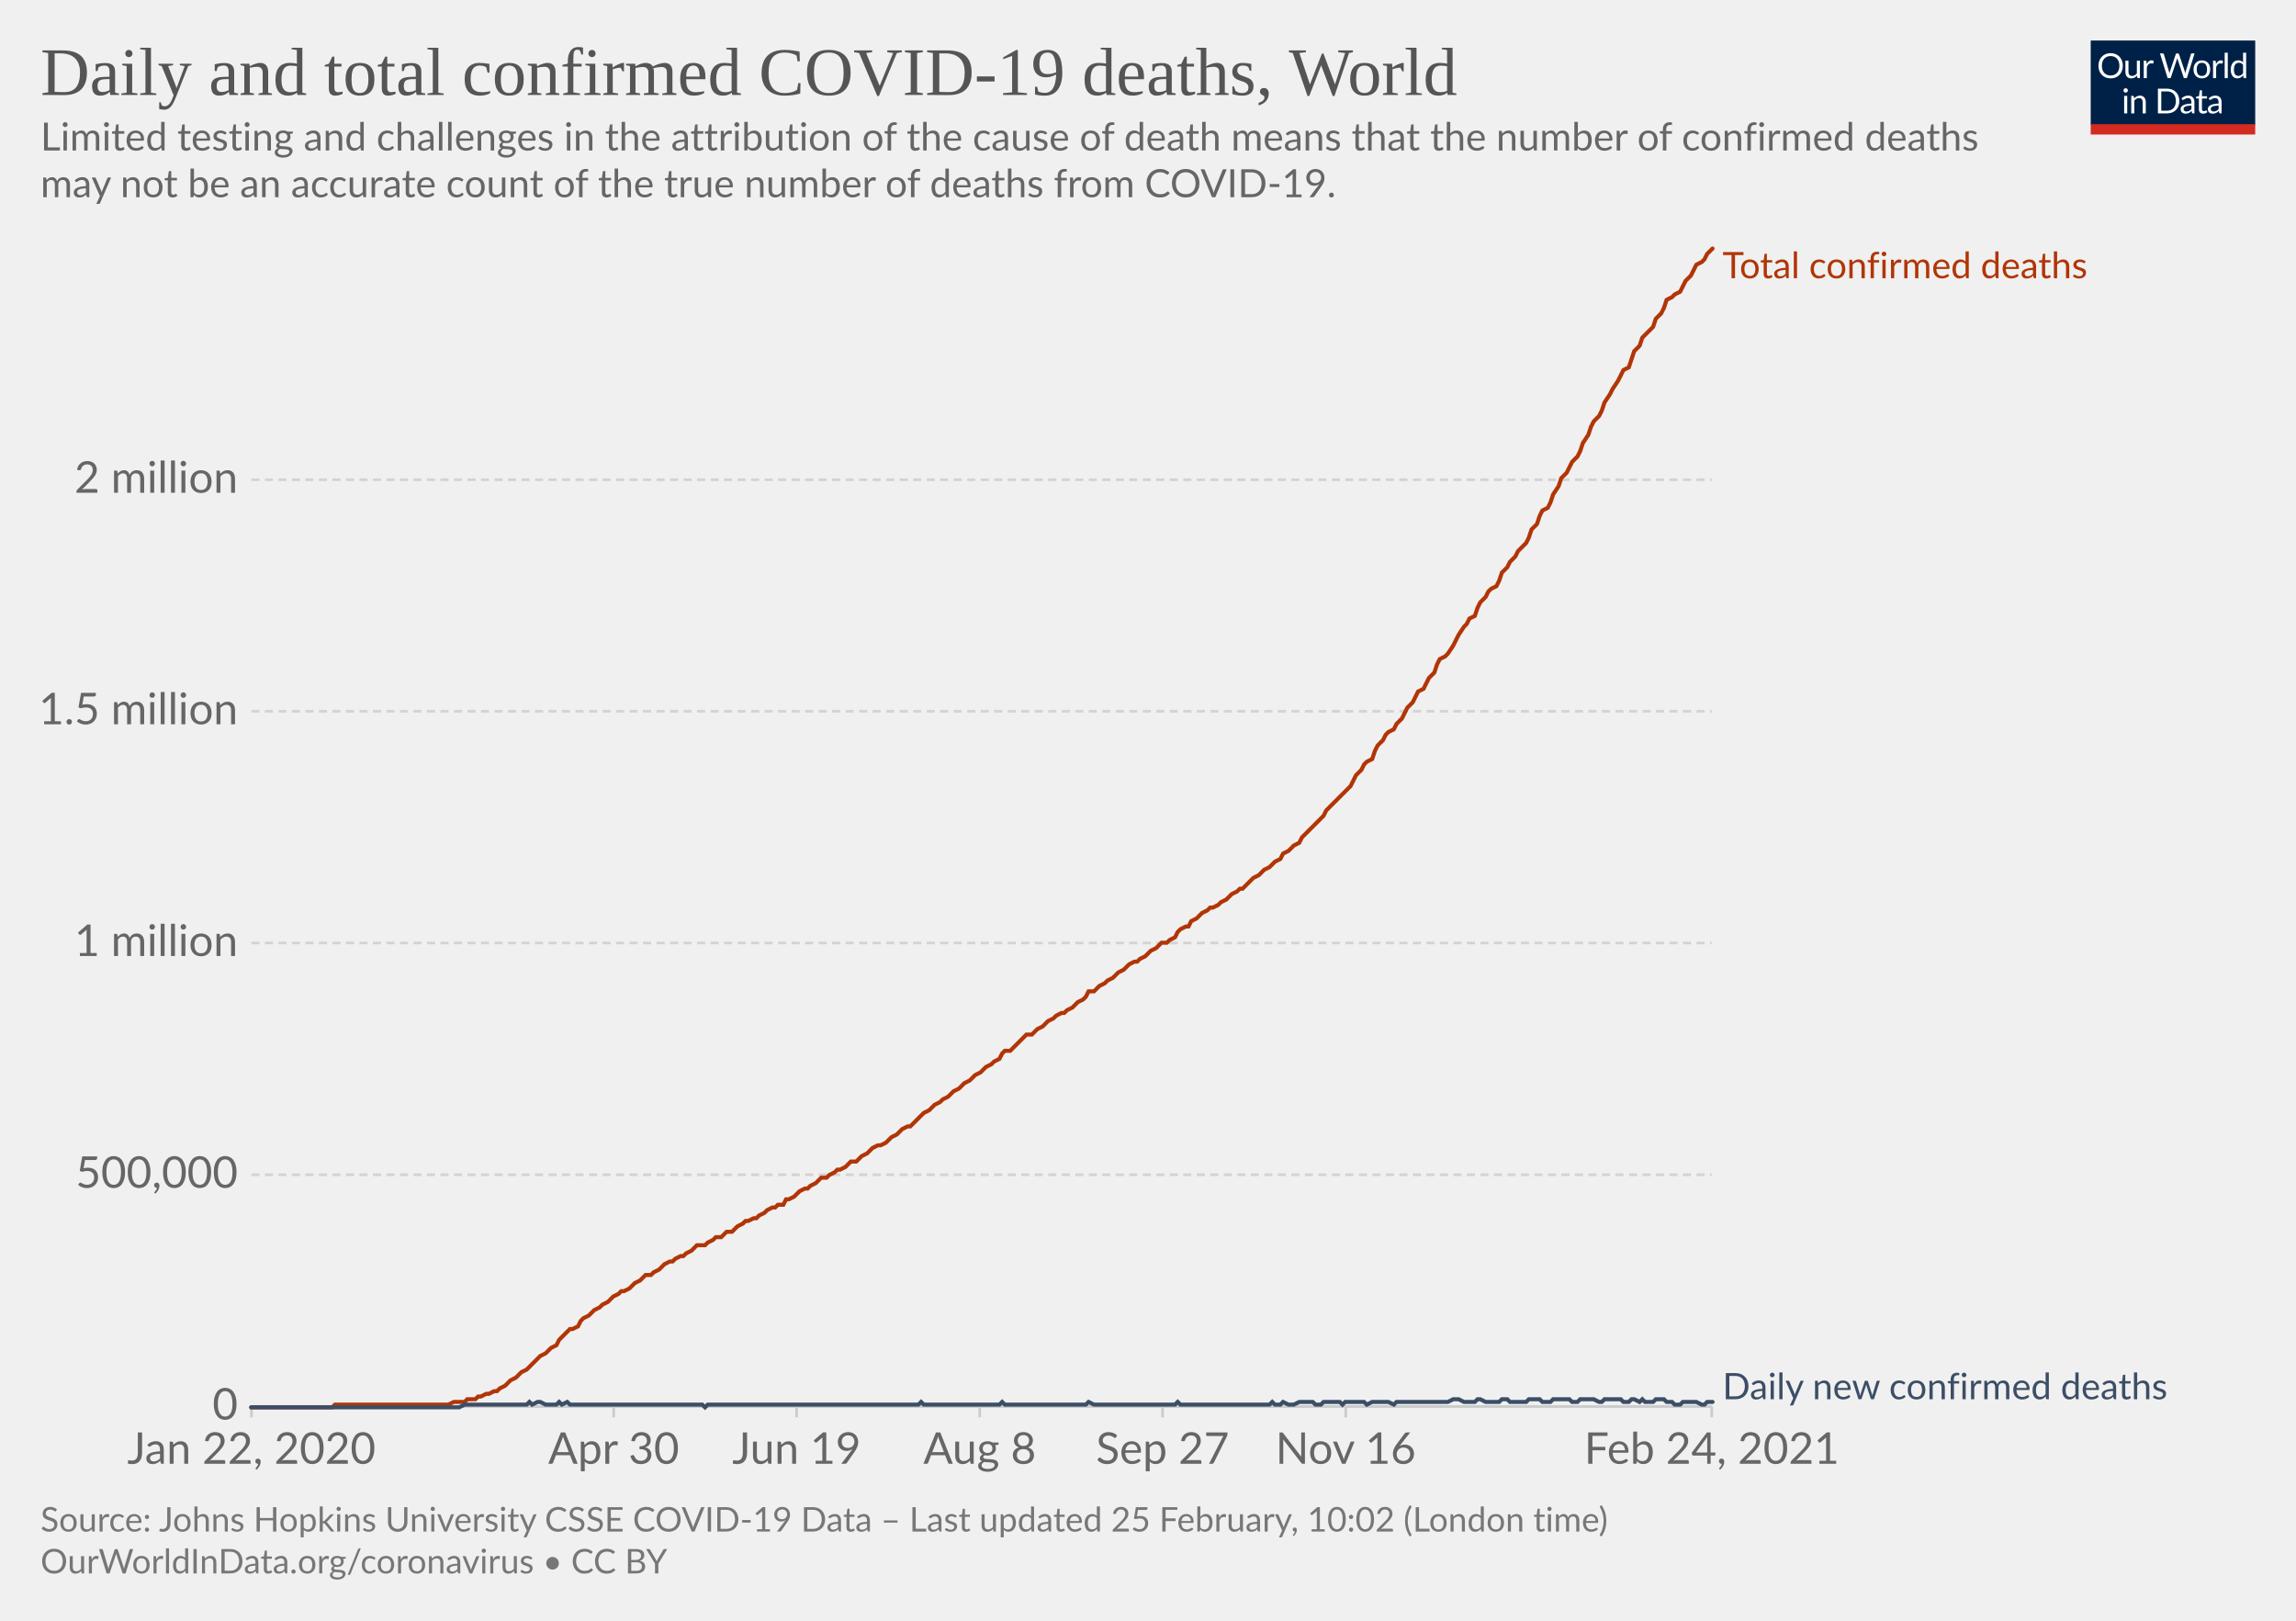
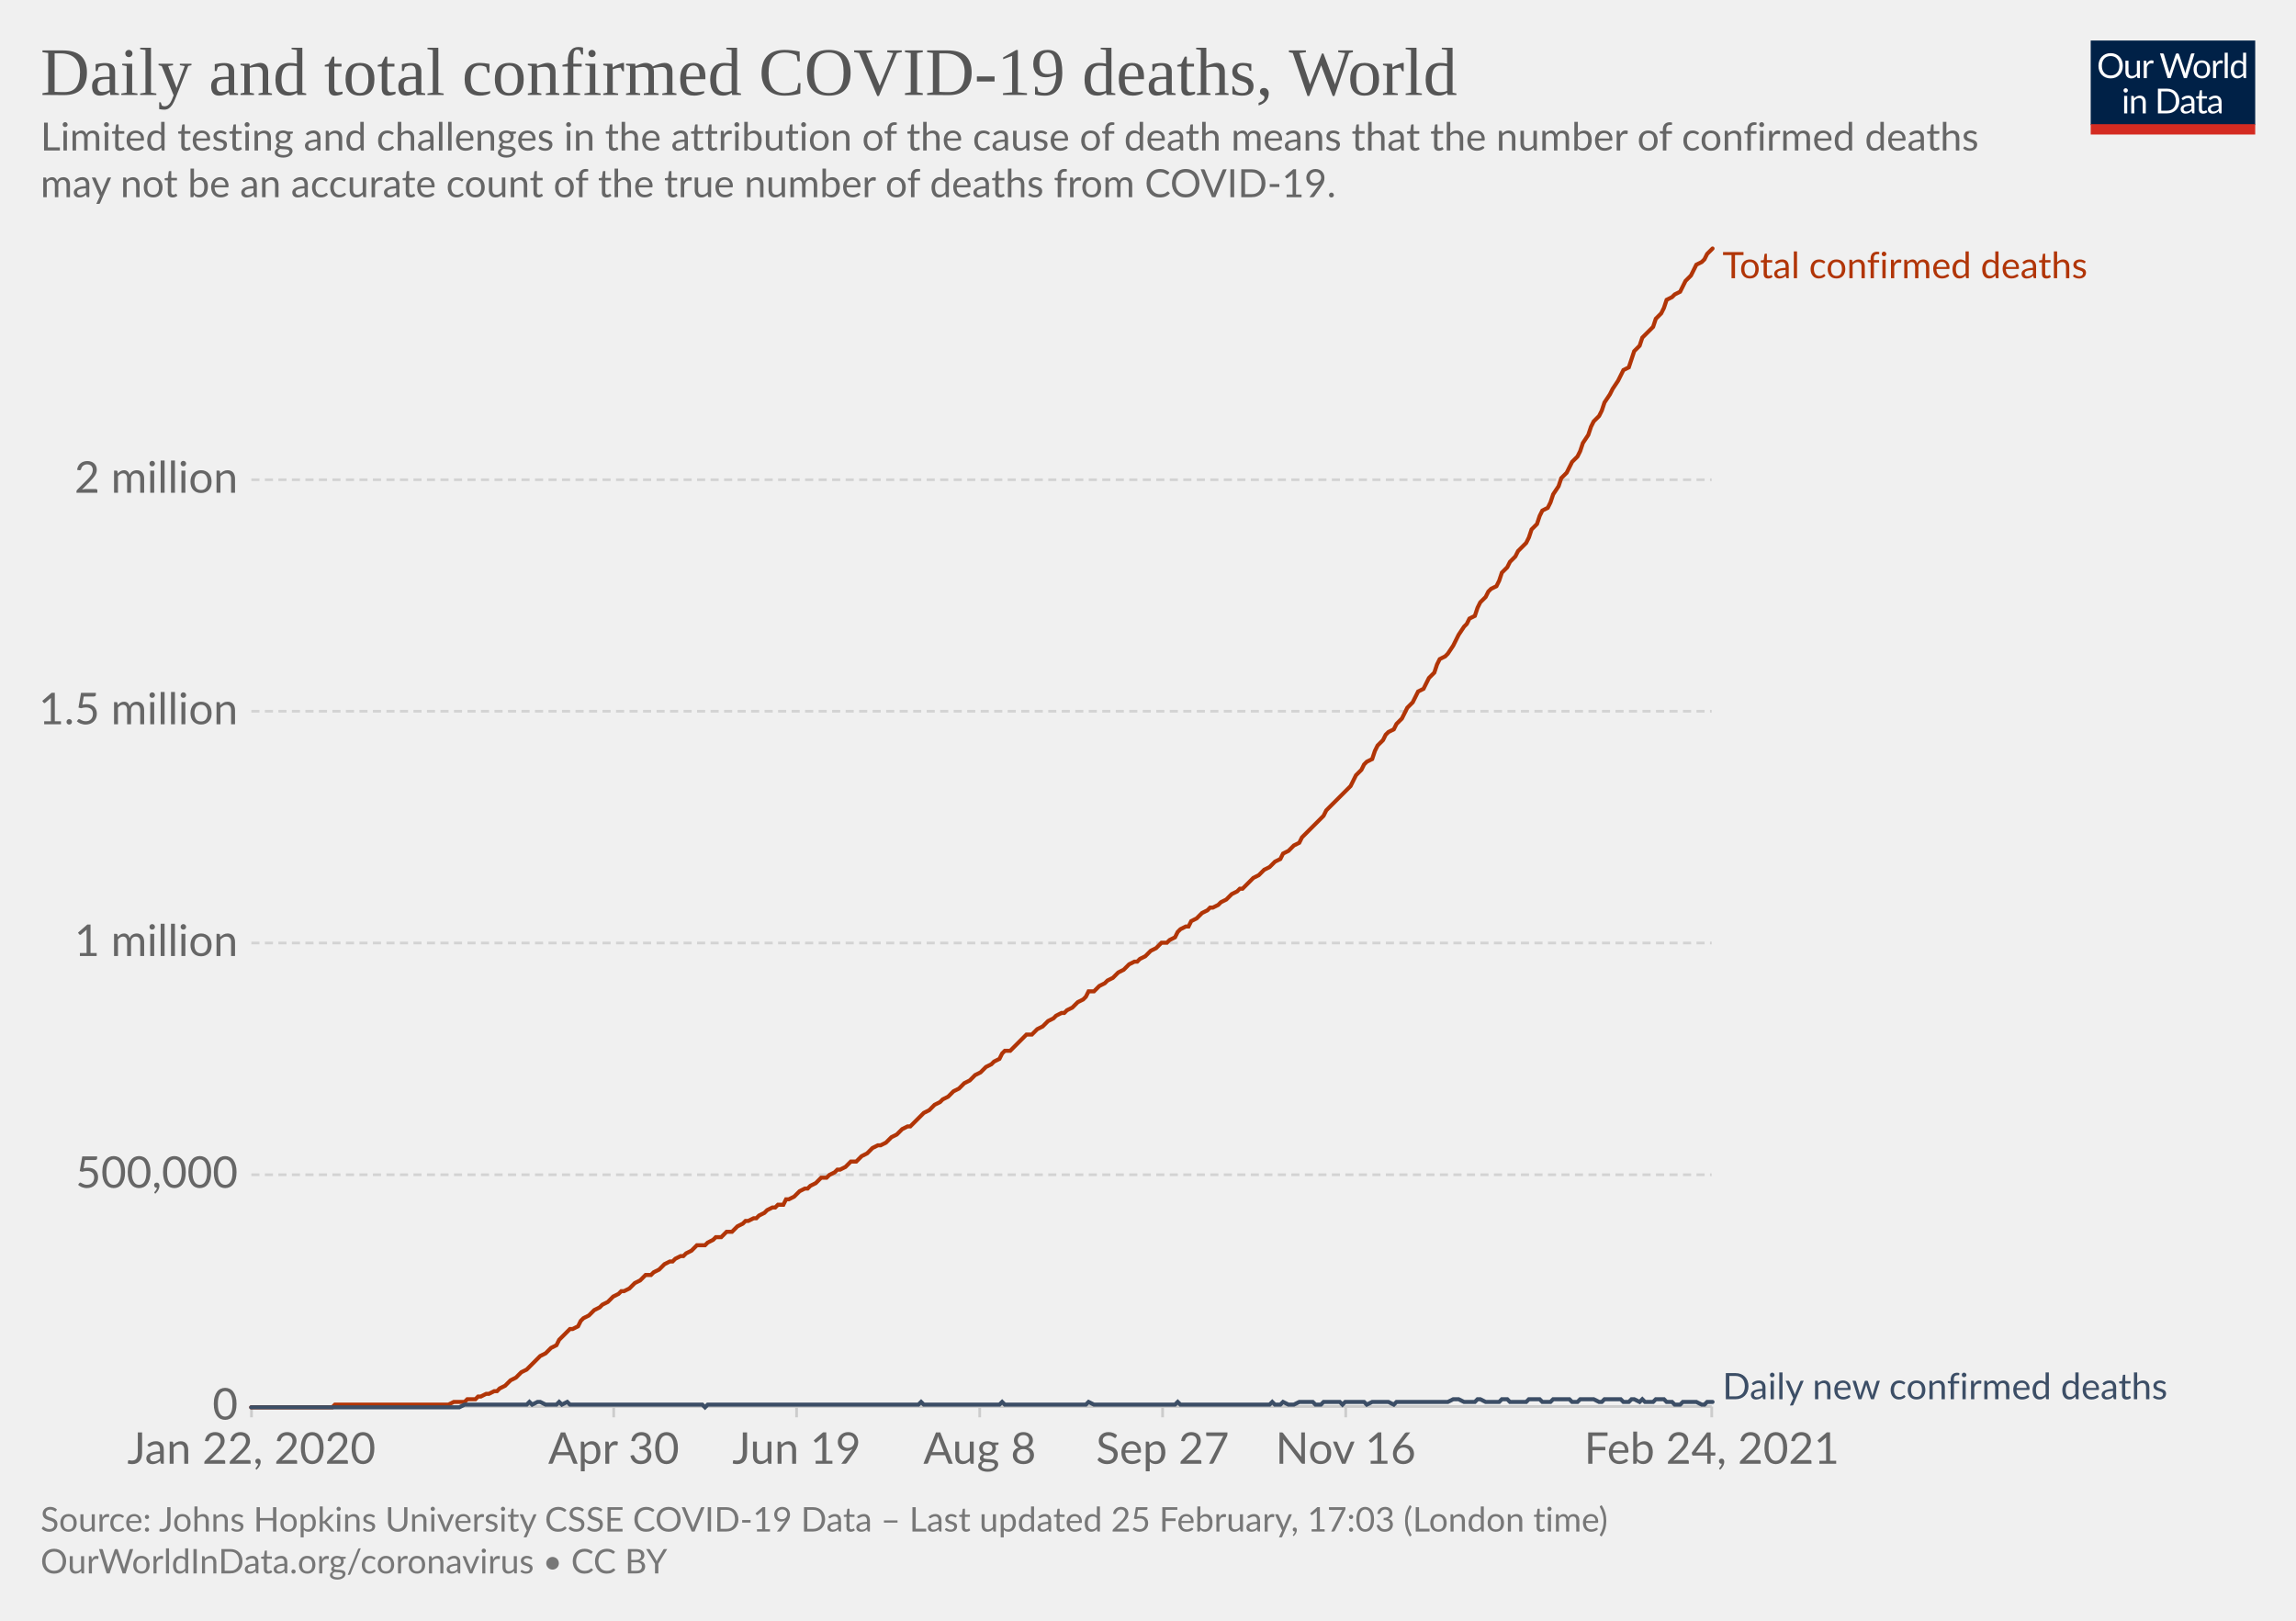
<svg xmlns="http://www.w3.org/2000/svg" version="1.1" style="background-color:#fff;-webkit-font-smoothing:antialiased" width="850" height="600" viewBox="0 0 850 600" font-family="Lato,'Helvetica Neue',Helvetica,Arial,sans-serif" font-size="18" text-rendering="optimizeLegibility">
  <g class="HeaderView">
    <g transform="matrix(.29 0 0 .29 774 15)">
      <svg width="210" height="120" viewBox="0 0 210 120" fill="none">
        <g clip-path="url(#clip0)">
          <path d="M0 0h210v107.89H0V0z" fill="#002147" />
          <path d="M40.98 32.25c0 2.36-.38 4.53-1.12 6.51a14.26 14.26 0 01-8.1 8.4c-1.9.78-4.02 1.17-6.34 1.17a16.6 16.6 0 01-6.33-1.17 14.31 14.31 0 01-8.08-8.4 18.29 18.29 0 01-1.12-6.51c0-2.36.38-4.53 1.12-6.5.75-1.97 1.8-3.67 3.17-5.1a14.32 14.32 0 014.9-3.34c1.92-.8 4.03-1.19 6.34-1.19 2.32 0 4.43.4 6.34 1.19 1.92.8 3.56 1.9 4.93 3.34a14.87 14.87 0 013.17 5.1 18.1 18.1 0 011.12 6.5zm-4.38 0c0-1.94-.26-3.68-.8-5.22a10.91 10.91 0 00-2.24-3.89 9.68 9.68 0 00-3.52-2.46 11.95 11.95 0 00-4.62-.86c-1.68 0-3.21.28-4.6.86a9.88 9.88 0 00-3.54 2.46 10.91 10.91 0 00-2.24 3.9c-.53 1.53-.8 3.27-.8 5.2 0 1.94.27 3.68.8 5.22a11.17 11.17 0 002.24 3.9 10.01 10.01 0 003.55 2.44c1.38.56 2.9.83 4.6.83s3.24-.27 4.61-.83a9.8 9.8 0 003.52-2.44 11.17 11.17 0 002.25-3.9c.53-1.54.8-3.28.8-5.21zm26.22-6.54V48H60.5c-.56 0-.9-.27-1.05-.81l-.31-2.4a12.45 12.45 0 01-3.26 2.6c-1.2.64-2.58.96-4.13.96-1.22 0-2.3-.2-3.24-.6a6.52 6.52 0 01-2.33-1.7 7.37 7.37 0 01-1.43-2.67c-.3-1.04-.46-2.2-.46-3.45V25.7h3.91v14.22c0 1.68.38 2.99 1.15 3.91.77.93 1.96 1.39 3.54 1.39 1.16 0 2.24-.27 3.23-.82a10.42 10.42 0 002.8-2.28V25.7h3.91zm8.61 4.47a9.94 9.94 0 012.6-3.56 5.64 5.64 0 013.76-1.3c.47 0 .92.05 1.34.15.44.1.83.27 1.17.49l-.3 2.92c-.09.37-.3.55-.66.55-.2 0-.5-.04-.9-.13a6.21 6.21 0 00-3.24.18 4.23 4.23 0 00-1.47.92c-.42.4-.81.9-1.17 1.5-.33.58-.64 1.26-.92 2.02V48H67.7V25.71h2.25c.42 0 .72.08.88.25.16.16.27.44.33.83l.26 3.39zm61.16-13.7L122.75 48h-3.82l-7.99-24.05a21.95 21.95 0 01-.42-1.58 38.36 38.36 0 01-.44 1.58L102.05 48h-3.83L88.4 16.47h3.54c.38 0 .7.1.95.29.26.2.43.43.5.73l6.52 21.9.28 1.28.29 1.46.3-1.46.38-1.27 7.41-21.91c.1-.25.26-.48.51-.69.27-.22.58-.33.95-.33h1.23c.38 0 .69.1.92.29a1.77 1.77 0 01.53.73l7.4 21.9a28.4 28.4 0 01.68 2.62 29.52 29.52 0 01.52-2.61l6.54-21.91a1.31 1.31 0 01.48-.7c.27-.21.58-.32.95-.32h3.32zm9.35 8.88c1.63 0 3.1.27 4.4.82a9.43 9.43 0 015.46 5.94c.5 1.4.74 2.98.74 4.73 0 1.76-.25 3.34-.74 4.75a9.43 9.43 0 01-5.46 5.92c-1.3.52-2.77.79-4.4.79-1.64 0-3.12-.27-4.44-.8a9.42 9.42 0 01-3.35-2.3c-.92-1-1.63-2.2-2.13-3.61-.49-1.41-.73-3-.73-4.75s.24-3.33.73-4.73c.5-1.43 1.2-2.64 2.13-3.63a9.4 9.4 0 013.35-2.31c1.32-.55 2.8-.82 4.44-.82zm0 19.89c2.2 0 3.84-.73 4.93-2.2 1.08-1.48 1.63-3.54 1.63-6.18 0-2.66-.55-4.72-1.63-6.2-1.09-1.49-2.73-2.23-4.93-2.23-1.12 0-2.09.2-2.93.57a5.71 5.71 0 00-2.06 1.65 7.5 7.5 0 00-1.24 2.67c-.26 1.04-.4 2.22-.4 3.54 0 2.64.55 4.7 1.64 6.18 1.1 1.47 2.76 2.2 4.99 2.2zm17.97-15.07a9.94 9.94 0 012.6-3.56 5.64 5.64 0 013.76-1.3c.47 0 .91.05 1.34.15.44.1.83.27 1.16.49l-.28 2.92c-.09.37-.31.55-.66.55-.2 0-.5-.04-.9-.13a6.2 6.2 0 00-3.24.18 4.23 4.23 0 00-1.47.92c-.43.4-.82.9-1.17 1.5a13.1 13.1 0 00-.92 2.02V48h-3.94V25.71h2.24c.43 0 .72.08.88.25.17.16.28.44.33.83l.27 3.39zm15.04-14.59V48h-3.92V15.6h3.92zm19.55 15.43a6.22 6.22 0 00-2.38-2.05 6.7 6.7 0 00-2.86-.6c-2.07 0-3.66.75-4.77 2.23-1.12 1.48-1.68 3.6-1.68 6.33 0 1.46.13 2.7.38 3.74a7.29 7.29 0 001.1 2.56 4.35 4.35 0 001.78 1.45c.7.3 1.5.46 2.4.46 1.29 0 2.41-.3 3.36-.88a9.6 9.6 0 002.67-2.49V31.02zm3.91-15.43V48h-2.33c-.56 0-.9-.27-1.06-.81l-.35-2.71a12.13 12.13 0 01-3.25 2.77 8.28 8.28 0 01-4.23 1.06 7.31 7.31 0 01-6.14-2.9c-.73-.96-1.3-2.15-1.69-3.57a18.35 18.35 0 01.07-9.48 11.29 11.29 0 011.89-3.7 8.7 8.7 0 017.06-3.34 7.96 7.96 0 016.12 2.62V15.59h3.91zM46.61 70.71V93H42.7V70.71h3.91zm.84-7c0 .39-.08.75-.24 1.09a2.81 2.81 0 01-1.52 1.47 2.67 2.67 0 01-2.16 0 2.9 2.9 0 01-1.45-1.47 2.67 2.67 0 010-2.16c.15-.35.35-.65.6-.9.25-.27.53-.47.85-.62a2.67 2.67 0 012.16 0c.35.15.65.35.9.62.27.25.47.55.62.9.16.34.24.7.24 1.08zm7.97 10.24c.49-.54 1-1.04 1.54-1.48a9.85 9.85 0 013.66-1.84 8.96 8.96 0 015.43.35c.94.4 1.72.97 2.33 1.71a7.36 7.36 0 011.43 2.67c.32 1.04.49 2.19.49 3.45V93h-3.94V78.81c0-1.69-.4-3-1.17-3.92-.76-.93-1.93-1.4-3.5-1.4a6.6 6.6 0 00-3.25.83c-1 .56-1.92 1.31-2.77 2.27V93h-3.94V70.71h2.35c.56 0 .9.28 1.04.82l.3 2.42zm57.7 3.3c0 2.36-.37 4.5-1.11 6.44a14.3 14.3 0 01-3.17 4.98 14.1 14.1 0 01-4.93 3.2c-1.9.76-4.02 1.13-6.33 1.13H85.8V61.47h11.77c2.31 0 4.42.39 6.33 1.15a13.8 13.8 0 018.1 8.18 17.75 17.75 0 011.12 6.45zm-4.37 0c0-1.94-.26-3.67-.8-5.2a10.94 10.94 0 00-2.23-3.87 9.57 9.57 0 00-3.53-2.42 12.23 12.23 0 00-4.61-.83h-7.5v24.62h7.5c1.7 0 3.24-.28 4.61-.84a9.7 9.7 0 003.53-2.4 10.94 10.94 0 002.24-3.87c.53-1.53.8-3.26.8-5.2zm19.8 5.72c-1.8.06-3.34.2-4.62.44-1.26.22-2.3.51-3.1.88-.8.36-1.37.8-1.74 1.3-.35.5-.53 1.05-.53 1.67 0 .58.1 1.1.3 1.52a3 3 0 00.76 1.05c.34.27.73.46 1.17.6a6.13 6.13 0 001.45.17 7.28 7.28 0 003.5-.81 11.95 11.95 0 002.82-2.2v-4.62zm-12.65-9.11a12.73 12.73 0 013.98-2.66c1.43-.59 3-.88 4.73-.88 1.25 0 2.36.2 3.33.61a6.81 6.81 0 013.94 4.38c.33 1.04.5 2.19.5 3.43V93h-1.74a1.8 1.8 0 01-.88-.18c-.2-.13-.36-.38-.48-.74l-.44-2.12-1.72 1.46a9.48 9.48 0 01-3.74 1.7c-.69.15-1.46.23-2.3.23-.87 0-1.69-.12-2.45-.35a5.34 5.34 0 01-3.34-2.93 6.64 6.64 0 01-.49-2.64c0-.88.25-1.72.73-2.53a6.33 6.33 0 012.35-2.17c1.09-.63 2.5-1.15 4.25-1.54 1.75-.41 3.89-.65 6.42-.7v-1.75c0-1.73-.37-3.03-1.12-3.91-.75-.9-1.84-1.34-3.28-1.34-.97 0-1.78.12-2.44.37-.64.23-1.2.5-1.7.81l-1.23.82c-.33.23-.67.35-1 .35-.27 0-.5-.07-.69-.2a2.1 2.1 0 01-.48-.53l-.7-1.25zm27.67 19.5c-1.76 0-3.12-.5-4.07-1.48-.94-.98-1.41-2.4-1.41-4.25V74h-2.68a.9.9 0 01-.6-.2c-.16-.14-.24-.36-.24-.66v-1.56l3.65-.46.9-6.89a.9.9 0 01.29-.52.88.88 0 01.62-.22H142v7.67h6.44V74H142v13.38c0 .94.22 1.63.68 2.09.45.45 1.04.68 1.76.68a3.21 3.21 0 001.85-.53l.55-.35c.16-.12.3-.18.41-.18.2 0 .4.13.55.38l1.15 1.87a7.45 7.45 0 01-2.44 1.5 8.53 8.53 0 01-2.95.52zm19.68-10.4c-1.8.07-3.34.21-4.62.45-1.26.22-2.3.51-3.1.88-.8.36-1.37.8-1.74 1.3-.35.5-.53 1.05-.53 1.67 0 .58.1 1.1.3 1.52a2.9 2.9 0 00.76 1.05c.34.27.73.46 1.17.6a6.13 6.13 0 001.45.17 7.3 7.3 0 003.5-.81 12.04 12.04 0 002.82-2.2v-4.62zm-12.65-9.1a12.72 12.72 0 013.99-2.66c1.42-.59 3-.88 4.72-.88 1.25 0 2.36.2 3.33.61a6.81 6.81 0 013.94 4.38c.33 1.04.5 2.19.5 3.43V93h-1.74a1.8 1.8 0 01-.88-.18c-.2-.13-.36-.38-.48-.74l-.44-2.12-1.72 1.46a9.48 9.48 0 01-3.74 1.7c-.69.15-1.46.23-2.3.23-.87 0-1.69-.12-2.45-.35a5.33 5.33 0 01-3.34-2.93 6.62 6.62 0 01-.49-2.64c0-.88.25-1.72.73-2.53a6.33 6.33 0 012.35-2.17c1.09-.63 2.5-1.15 4.25-1.54a31.2 31.2 0 016.42-.7v-1.75c0-1.73-.37-3.03-1.12-3.91-.75-.9-1.84-1.34-3.28-1.34-.97 0-1.78.12-2.44.37-.64.23-1.2.5-1.7.81l-1.22.82c-.34.23-.68.35-1.02.35-.26 0-.49-.07-.68-.2a1.88 1.88 0 01-.48-.53l-.7-1.25zM40.98 32.25c0 2.36-.38 4.53-1.12 6.51a14.26 14.26 0 01-8.1 8.4c-1.9.78-4.02 1.17-6.34 1.17a16.6 16.6 0 01-6.33-1.17 14.31 14.31 0 01-8.08-8.4 18.29 18.29 0 01-1.12-6.51c0-2.36.38-4.53 1.12-6.5.75-1.97 1.8-3.67 3.17-5.1a14.32 14.32 0 014.9-3.34c1.92-.8 4.03-1.19 6.34-1.19 2.32 0 4.43.4 6.34 1.19 1.92.8 3.56 1.9 4.93 3.34a14.87 14.87 0 013.17 5.1 18.1 18.1 0 011.12 6.5zm-4.38 0c0-1.94-.26-3.68-.8-5.22a10.91 10.91 0 00-2.24-3.89 9.68 9.68 0 00-3.52-2.46 11.95 11.95 0 00-4.62-.86c-1.68 0-3.21.28-4.6.86a9.88 9.88 0 00-3.54 2.46 10.91 10.91 0 00-2.24 3.9c-.53 1.53-.8 3.27-.8 5.2 0 1.94.27 3.68.8 5.22a11.17 11.17 0 002.24 3.9 10.01 10.01 0 003.55 2.44c1.38.56 2.9.83 4.6.83s3.24-.27 4.61-.83a9.8 9.8 0 003.52-2.44 11.17 11.17 0 002.25-3.9c.53-1.54.8-3.28.8-5.21zm26.22-6.54V48H60.5c-.56 0-.9-.27-1.05-.81l-.31-2.4a12.45 12.45 0 01-3.26 2.6c-1.2.64-2.58.96-4.13.96-1.22 0-2.3-.2-3.24-.6a6.52 6.52 0 01-2.33-1.7 7.37 7.37 0 01-1.43-2.67c-.3-1.04-.46-2.2-.46-3.45V25.7h3.91v14.22c0 1.68.38 2.99 1.15 3.91.77.93 1.96 1.39 3.54 1.39 1.16 0 2.24-.27 3.23-.82a10.42 10.42 0 002.8-2.28V25.7h3.91zm8.61 4.47a9.94 9.94 0 012.6-3.56 5.64 5.64 0 013.76-1.3c.47 0 .92.05 1.34.15.44.1.83.27 1.17.49l-.3 2.92c-.09.37-.3.55-.66.55-.2 0-.5-.04-.9-.13a6.21 6.21 0 00-3.24.18 4.23 4.23 0 00-1.47.92c-.42.4-.81.9-1.17 1.5-.33.58-.64 1.26-.92 2.02V48H67.7V25.71h2.25c.42 0 .72.08.88.25.16.16.27.44.33.83l.26 3.39zm61.16-13.7L122.75 48h-3.82l-7.99-24.05a21.95 21.95 0 01-.42-1.58 38.36 38.36 0 01-.44 1.58L102.05 48h-3.83L88.4 16.47h3.54c.38 0 .7.1.95.29.26.2.43.43.5.73l6.52 21.9.28 1.28.29 1.46.3-1.46.38-1.27 7.41-21.91c.1-.25.26-.48.51-.69.27-.22.58-.33.95-.33h1.23c.38 0 .69.1.92.29a1.77 1.77 0 01.53.73l7.4 21.9a28.4 28.4 0 01.68 2.62 29.52 29.52 0 01.52-2.61l6.54-21.91a1.31 1.31 0 01.48-.7c.27-.21.58-.32.95-.32h3.32zm9.35 8.88c1.63 0 3.1.27 4.4.82a9.43 9.43 0 015.46 5.94c.5 1.4.74 2.98.74 4.73 0 1.76-.25 3.34-.74 4.75a9.43 9.43 0 01-5.46 5.92c-1.3.52-2.77.79-4.4.79-1.64 0-3.12-.27-4.44-.8a9.42 9.42 0 01-3.35-2.3c-.92-1-1.63-2.2-2.13-3.61-.49-1.41-.73-3-.73-4.75s.24-3.33.73-4.73c.5-1.43 1.2-2.64 2.13-3.63a9.4 9.4 0 013.35-2.31c1.32-.55 2.8-.82 4.44-.82zm0 19.89c2.2 0 3.84-.73 4.93-2.2 1.08-1.48 1.63-3.54 1.63-6.18 0-2.66-.55-4.72-1.63-6.2-1.09-1.49-2.73-2.23-4.93-2.23-1.12 0-2.09.2-2.93.57a5.71 5.71 0 00-2.06 1.65 7.5 7.5 0 00-1.24 2.67c-.26 1.04-.4 2.22-.4 3.54 0 2.64.55 4.7 1.64 6.18 1.1 1.47 2.76 2.2 4.99 2.2zm17.97-15.07a9.94 9.94 0 012.6-3.56 5.64 5.64 0 013.76-1.3c.47 0 .91.05 1.34.15.44.1.83.27 1.16.49l-.28 2.92c-.09.37-.31.55-.66.55-.2 0-.5-.04-.9-.13a6.2 6.2 0 00-3.24.18 4.23 4.23 0 00-1.47.92c-.43.4-.82.9-1.17 1.5a13.1 13.1 0 00-.92 2.02V48h-3.94V25.71h2.24c.43 0 .72.08.88.25.17.16.28.44.33.83l.27 3.39zm15.04-14.59V48h-3.92V15.6h3.92zm19.55 15.43a6.22 6.22 0 00-2.38-2.05 6.7 6.7 0 00-2.86-.6c-2.07 0-3.66.75-4.77 2.23-1.12 1.48-1.68 3.6-1.68 6.33 0 1.46.13 2.7.38 3.74a7.29 7.29 0 001.1 2.56 4.35 4.35 0 001.78 1.45c.7.3 1.5.46 2.4.46 1.29 0 2.41-.3 3.36-.88a9.6 9.6 0 002.67-2.49V31.02zm3.91-15.43V48h-2.33c-.56 0-.9-.27-1.06-.81l-.35-2.71a12.13 12.13 0 01-3.25 2.77 8.28 8.28 0 01-4.23 1.06 7.31 7.31 0 01-6.14-2.9c-.73-.96-1.3-2.15-1.69-3.57a18.35 18.35 0 01.07-9.48 11.29 11.29 0 011.89-3.7 8.7 8.7 0 017.06-3.34 7.96 7.96 0 016.12 2.62V15.59h3.91zM46.61 70.71V93H42.7V70.71h3.91zm.84-7c0 .39-.08.75-.24 1.09a2.81 2.81 0 01-1.52 1.47 2.67 2.67 0 01-2.16 0 2.9 2.9 0 01-1.45-1.47 2.67 2.67 0 010-2.16c.15-.35.35-.65.6-.9.25-.27.53-.47.85-.62a2.67 2.67 0 012.16 0c.35.15.65.35.9.62.27.25.47.55.62.9.16.34.24.7.24 1.08zm7.97 10.24c.49-.54 1-1.04 1.54-1.48a9.85 9.85 0 013.66-1.84 8.96 8.96 0 015.43.35c.94.4 1.72.97 2.33 1.71a7.36 7.36 0 011.43 2.67c.32 1.04.49 2.19.49 3.45V93h-3.94V78.81c0-1.69-.4-3-1.17-3.92-.76-.93-1.93-1.4-3.5-1.4a6.6 6.6 0 00-3.25.83c-1 .56-1.92 1.31-2.77 2.27V93h-3.94V70.71h2.35c.56 0 .9.28 1.04.82l.3 2.42zm57.7 3.3c0 2.36-.37 4.5-1.11 6.44a14.3 14.3 0 01-3.17 4.98 14.1 14.1 0 01-4.93 3.2c-1.9.76-4.02 1.13-6.33 1.13H85.8V61.47h11.77c2.31 0 4.42.39 6.33 1.15a13.8 13.8 0 018.1 8.18 17.75 17.75 0 011.12 6.45zm-4.37 0c0-1.94-.26-3.67-.8-5.2a10.94 10.94 0 00-2.23-3.87 9.57 9.57 0 00-3.53-2.42 12.23 12.23 0 00-4.61-.83h-7.5v24.62h7.5c1.7 0 3.24-.28 4.61-.84a9.7 9.7 0 003.53-2.4 10.94 10.94 0 002.24-3.87c.53-1.53.8-3.26.8-5.2zm19.8 5.72c-1.8.06-3.34.2-4.62.44-1.26.22-2.3.51-3.1.88-.8.36-1.37.8-1.74 1.3-.35.5-.53 1.05-.53 1.67 0 .58.1 1.1.3 1.52a3 3 0 00.76 1.05c.34.27.73.46 1.17.6a6.13 6.13 0 001.45.17 7.28 7.28 0 003.5-.81 11.95 11.95 0 002.82-2.2v-4.62zm-12.65-9.11a12.73 12.73 0 013.98-2.66c1.43-.59 3-.88 4.73-.88 1.25 0 2.36.2 3.33.61a6.81 6.81 0 013.94 4.38c.33 1.04.5 2.19.5 3.43V93h-1.74a1.8 1.8 0 01-.88-.18c-.2-.13-.36-.38-.48-.74l-.44-2.12-1.72 1.46a9.48 9.48 0 01-3.74 1.7c-.69.15-1.46.23-2.3.23-.87 0-1.69-.12-2.45-.35a5.34 5.34 0 01-3.34-2.93 6.64 6.64 0 01-.49-2.64c0-.88.25-1.72.73-2.53a6.33 6.33 0 012.35-2.17c1.09-.63 2.5-1.15 4.25-1.54 1.75-.41 3.89-.65 6.42-.7v-1.75c0-1.73-.37-3.03-1.12-3.91-.75-.9-1.84-1.34-3.28-1.34-.97 0-1.78.12-2.44.37-.64.23-1.2.5-1.7.81l-1.23.82c-.33.23-.67.35-1 .35-.27 0-.5-.07-.69-.2a2.1 2.1 0 01-.48-.53l-.7-1.25zm27.67 19.5c-1.76 0-3.12-.5-4.07-1.48-.94-.98-1.41-2.4-1.41-4.25V74h-2.68a.9.9 0 01-.6-.2c-.16-.14-.24-.36-.24-.66v-1.56l3.65-.46.9-6.89a.9.9 0 01.29-.52.88.88 0 01.62-.22H142v7.67h6.44V74H142v13.38c0 .94.22 1.63.68 2.09.45.45 1.04.68 1.76.68a3.21 3.21 0 001.85-.53l.55-.35c.16-.12.3-.18.41-.18.2 0 .4.13.55.38l1.15 1.87a7.45 7.45 0 01-2.44 1.5 8.53 8.53 0 01-2.95.52zm19.68-10.4c-1.8.07-3.34.21-4.62.45-1.26.22-2.3.51-3.1.88-.8.36-1.37.8-1.74 1.3-.35.5-.53 1.05-.53 1.67 0 .58.1 1.1.3 1.52a2.9 2.9 0 00.76 1.05c.34.27.73.46 1.17.6a6.13 6.13 0 001.45.17 7.3 7.3 0 003.5-.81 12.04 12.04 0 002.82-2.2v-4.62zm-12.65-9.1a12.72 12.72 0 013.99-2.66c1.42-.59 3-.88 4.72-.88 1.25 0 2.36.2 3.33.61a6.81 6.81 0 013.94 4.38c.33 1.04.5 2.19.5 3.43V93h-1.74a1.8 1.8 0 01-.88-.18c-.2-.13-.36-.38-.48-.74l-.44-2.12-1.72 1.46a9.48 9.48 0 01-3.74 1.7c-.69.15-1.46.23-2.3.23-.87 0-1.69-.12-2.45-.35a5.33 5.33 0 01-3.34-2.93 6.62 6.62 0 01-.49-2.64c0-.88.25-1.72.73-2.53a6.33 6.33 0 012.35-2.17c1.09-.63 2.5-1.15 4.25-1.54a31.2 31.2 0 016.42-.7v-1.75c0-1.73-.37-3.03-1.12-3.91-.75-.9-1.84-1.34-3.28-1.34-.97 0-1.78.12-2.44.37-.64.23-1.2.5-1.7.81l-1.22.82c-.34.23-.68.35-1.02.35-.26 0-.49-.07-.68-.2a1.88 1.88 0 01-.48-.53l-.7-1.25zM40.98 32.25c0 2.36-.38 4.53-1.12 6.51a14.26 14.26 0 01-8.1 8.4c-1.9.78-4.02 1.17-6.34 1.17a16.6 16.6 0 01-6.33-1.17 14.31 14.31 0 01-8.08-8.4 18.29 18.29 0 01-1.12-6.51c0-2.36.38-4.53 1.12-6.5.75-1.97 1.8-3.67 3.17-5.1a14.32 14.32 0 014.9-3.34c1.92-.8 4.03-1.19 6.34-1.19 2.32 0 4.43.4 6.34 1.19 1.92.8 3.56 1.9 4.93 3.34a14.87 14.87 0 013.17 5.1 18.1 18.1 0 011.12 6.5zm-4.38 0c0-1.94-.26-3.68-.8-5.22a10.91 10.91 0 00-2.24-3.89 9.68 9.68 0 00-3.52-2.46 11.95 11.95 0 00-4.62-.86c-1.68 0-3.21.28-4.6.86a9.88 9.88 0 00-3.54 2.46 10.91 10.91 0 00-2.24 3.9c-.53 1.53-.8 3.27-.8 5.2 0 1.94.27 3.68.8 5.22a11.17 11.17 0 002.24 3.9 10.01 10.01 0 003.55 2.44c1.38.56 2.9.83 4.6.83s3.24-.27 4.61-.83a9.8 9.8 0 003.52-2.44 11.17 11.17 0 002.25-3.9c.53-1.54.8-3.28.8-5.21zm26.22-6.54V48H60.5c-.56 0-.9-.27-1.05-.81l-.31-2.4a12.45 12.45 0 01-3.26 2.6c-1.2.64-2.58.96-4.13.96-1.22 0-2.3-.2-3.24-.6a6.52 6.52 0 01-2.33-1.7 7.37 7.37 0 01-1.43-2.67c-.3-1.04-.46-2.2-.46-3.45V25.7h3.91v14.22c0 1.68.38 2.99 1.15 3.91.77.93 1.96 1.39 3.54 1.39 1.16 0 2.24-.27 3.23-.82a10.42 10.42 0 002.8-2.28V25.7h3.91zm8.61 4.47a9.94 9.94 0 012.6-3.56 5.64 5.64 0 013.76-1.3c.47 0 .92.05 1.34.15.44.1.83.27 1.17.49l-.3 2.92c-.09.37-.3.55-.66.55-.2 0-.5-.04-.9-.13a6.21 6.21 0 00-3.24.18 4.23 4.23 0 00-1.47.92c-.42.4-.81.9-1.17 1.5-.33.58-.64 1.26-.92 2.02V48H67.7V25.71h2.25c.42 0 .72.08.88.25.16.16.27.44.33.83l.26 3.39zm61.16-13.7L122.75 48h-3.82l-7.99-24.05a21.95 21.95 0 01-.42-1.58 38.36 38.36 0 01-.44 1.58L102.05 48h-3.83L88.4 16.47h3.54c.38 0 .7.1.95.29.26.2.43.43.5.73l6.52 21.9.28 1.28.29 1.46.3-1.46.38-1.27 7.41-21.91c.1-.25.26-.48.51-.69.27-.22.58-.33.95-.33h1.23c.38 0 .69.1.92.29a1.77 1.77 0 01.53.73l7.4 21.9a28.4 28.4 0 01.68 2.62 29.52 29.52 0 01.52-2.61l6.54-21.91a1.31 1.31 0 01.48-.7c.27-.21.58-.32.95-.32h3.32zm9.35 8.88c1.63 0 3.1.27 4.4.82a9.43 9.43 0 015.46 5.94c.5 1.4.74 2.98.74 4.73 0 1.76-.25 3.34-.74 4.75a9.43 9.43 0 01-5.46 5.92c-1.3.52-2.77.79-4.4.79-1.64 0-3.12-.27-4.44-.8a9.42 9.42 0 01-3.35-2.3c-.92-1-1.63-2.2-2.13-3.61-.49-1.41-.73-3-.73-4.75s.24-3.33.73-4.73c.5-1.43 1.2-2.64 2.13-3.63a9.4 9.4 0 013.35-2.31c1.32-.55 2.8-.82 4.44-.82zm0 19.89c2.2 0 3.84-.73 4.93-2.2 1.08-1.48 1.63-3.54 1.63-6.18 0-2.66-.55-4.72-1.63-6.2-1.09-1.49-2.73-2.23-4.93-2.23-1.12 0-2.09.2-2.93.57a5.71 5.71 0 00-2.06 1.65 7.5 7.5 0 00-1.24 2.67c-.26 1.04-.4 2.22-.4 3.54 0 2.64.55 4.7 1.64 6.18 1.1 1.47 2.76 2.2 4.99 2.2zm17.97-15.07a9.94 9.94 0 012.6-3.56 5.64 5.64 0 013.76-1.3c.47 0 .91.05 1.34.15.44.1.83.27 1.16.49l-.28 2.92c-.09.37-.31.55-.66.55-.2 0-.5-.04-.9-.13a6.2 6.2 0 00-3.24.18 4.23 4.23 0 00-1.47.92c-.43.4-.82.9-1.17 1.5a13.1 13.1 0 00-.92 2.02V48h-3.94V25.71h2.24c.43 0 .72.08.88.25.17.16.28.44.33.83l.27 3.39zm15.04-14.59V48h-3.92V15.6h3.92zm19.55 15.43a6.22 6.22 0 00-2.38-2.05 6.7 6.7 0 00-2.86-.6c-2.07 0-3.66.75-4.77 2.23-1.12 1.48-1.68 3.6-1.68 6.33 0 1.46.13 2.7.38 3.74a7.29 7.29 0 001.1 2.56 4.35 4.35 0 001.78 1.45c.7.3 1.5.46 2.4.46 1.29 0 2.41-.3 3.36-.88a9.6 9.6 0 002.67-2.49V31.02zm3.91-15.43V48h-2.33c-.56 0-.9-.27-1.06-.81l-.35-2.71a12.13 12.13 0 01-3.25 2.77 8.28 8.28 0 01-4.23 1.06 7.31 7.31 0 01-6.14-2.9c-.73-.96-1.3-2.15-1.69-3.57a18.35 18.35 0 01.07-9.48 11.29 11.29 0 011.89-3.7 8.7 8.7 0 017.06-3.34 7.96 7.96 0 016.12 2.62V15.59h3.91zM46.61 70.71V93H42.7V70.71h3.91zm.84-7c0 .39-.08.75-.24 1.09a2.81 2.81 0 01-1.52 1.47 2.67 2.67 0 01-2.16 0 2.9 2.9 0 01-1.45-1.47 2.67 2.67 0 010-2.16c.15-.35.35-.65.6-.9.25-.27.53-.47.85-.62a2.67 2.67 0 012.16 0c.35.15.65.35.9.62.27.25.47.55.62.9.16.34.24.7.24 1.08zm7.97 10.24c.49-.54 1-1.04 1.54-1.48a9.85 9.85 0 013.66-1.84 8.96 8.96 0 015.43.35c.94.4 1.72.97 2.33 1.71a7.36 7.36 0 011.43 2.67c.32 1.04.49 2.19.49 3.45V93h-3.94V78.81c0-1.69-.4-3-1.17-3.92-.76-.93-1.93-1.4-3.5-1.4a6.6 6.6 0 00-3.25.83c-1 .56-1.92 1.31-2.77 2.27V93h-3.94V70.71h2.35c.56 0 .9.28 1.04.82l.3 2.42zm57.7 3.3c0 2.36-.37 4.5-1.11 6.44a14.3 14.3 0 01-3.17 4.98 14.1 14.1 0 01-4.93 3.2c-1.9.76-4.02 1.13-6.33 1.13H85.8V61.47h11.77c2.31 0 4.42.39 6.33 1.15a13.8 13.8 0 018.1 8.18 17.75 17.75 0 011.12 6.45zm-4.37 0c0-1.94-.26-3.67-.8-5.2a10.94 10.94 0 00-2.23-3.87 9.57 9.57 0 00-3.53-2.42 12.23 12.23 0 00-4.61-.83h-7.5v24.62h7.5c1.7 0 3.24-.28 4.61-.84a9.7 9.7 0 003.53-2.4 10.94 10.94 0 002.24-3.87c.53-1.53.8-3.26.8-5.2zm19.8 5.72c-1.8.06-3.34.2-4.62.44-1.26.22-2.3.51-3.1.88-.8.36-1.37.8-1.74 1.3-.35.5-.53 1.05-.53 1.67 0 .58.1 1.1.3 1.52a3 3 0 00.76 1.05c.34.27.73.46 1.17.6a6.13 6.13 0 001.45.17 7.28 7.28 0 003.5-.81 11.95 11.95 0 002.82-2.2v-4.62zm-12.65-9.11a12.73 12.73 0 013.98-2.66c1.43-.59 3-.88 4.73-.88 1.25 0 2.36.2 3.33.61a6.81 6.81 0 013.94 4.38c.33 1.04.5 2.19.5 3.43V93h-1.74a1.8 1.8 0 01-.88-.18c-.2-.13-.36-.38-.48-.74l-.44-2.12-1.72 1.46a9.48 9.48 0 01-3.74 1.7c-.69.15-1.46.23-2.3.23-.87 0-1.69-.12-2.45-.35a5.34 5.34 0 01-3.34-2.93 6.64 6.64 0 01-.49-2.64c0-.88.25-1.72.73-2.53a6.33 6.33 0 012.35-2.17c1.09-.63 2.5-1.15 4.25-1.54 1.75-.41 3.89-.65 6.42-.7v-1.75c0-1.73-.37-3.03-1.12-3.91-.75-.9-1.84-1.34-3.28-1.34-.97 0-1.78.12-2.44.37-.64.23-1.2.5-1.7.81l-1.23.82c-.33.23-.67.35-1 .35-.27 0-.5-.07-.69-.2a2.1 2.1 0 01-.48-.53l-.7-1.25zm27.67 19.5c-1.76 0-3.12-.5-4.07-1.48-.94-.98-1.41-2.4-1.41-4.25V74h-2.68a.9.9 0 01-.6-.2c-.16-.14-.24-.36-.24-.66v-1.56l3.65-.46.9-6.89a.9.9 0 01.29-.52.88.88 0 01.62-.22H142v7.67h6.44V74H142v13.38c0 .94.22 1.63.68 2.09.45.45 1.04.68 1.76.68a3.21 3.21 0 001.85-.53l.55-.35c.16-.12.3-.18.41-.18.2 0 .4.13.55.38l1.15 1.87a7.45 7.45 0 01-2.44 1.5 8.53 8.53 0 01-2.95.52zm19.68-10.4c-1.8.07-3.34.21-4.62.45-1.26.22-2.3.51-3.1.88-.8.36-1.37.8-1.74 1.3-.35.5-.53 1.05-.53 1.67 0 .58.1 1.1.3 1.52a2.9 2.9 0 00.76 1.05c.34.27.73.46 1.17.6a6.13 6.13 0 001.45.17 7.3 7.3 0 003.5-.81 12.04 12.04 0 002.82-2.2v-4.62zm-12.65-9.1a12.72 12.72 0 013.99-2.66c1.42-.59 3-.88 4.72-.88 1.25 0 2.36.2 3.33.61a6.81 6.81 0 013.94 4.38c.33 1.04.5 2.19.5 3.43V93h-1.74a1.8 1.8 0 01-.88-.18c-.2-.13-.36-.38-.48-.74l-.44-2.12-1.72 1.46a9.48 9.48 0 01-3.74 1.7c-.69.15-1.46.23-2.3.23-.87 0-1.69-.12-2.45-.35a5.33 5.33 0 01-3.34-2.93 6.62 6.62 0 01-.49-2.64c0-.88.25-1.72.73-2.53a6.33 6.33 0 012.35-2.17c1.09-.63 2.5-1.15 4.25-1.54a31.2 31.2 0 016.42-.7v-1.75c0-1.73-.37-3.03-1.12-3.91-.75-.9-1.84-1.34-3.28-1.34-.97 0-1.78.12-2.44.37-.64.23-1.2.5-1.7.81l-1.22.82c-.34.23-.68.35-1.02.35-.26 0-.49-.07-.68-.2a1.88 1.88 0 01-.48-.53l-.7-1.25z" fill="#fff" />
          <path fill="#D42B21" d="M0 106.79h210V120H0z" />
        </g>
        <defs>
          <clipPath id="clip0">
            <path fill="#fff" d="M0 0h210v120H0z" />
          </clipPath>
        </defs>
      </svg>
    </g>
    <a href="https://ourworldindata.org/grapher/total-daily-covid-deaths?time=2019-12-31..latest" target="_blank" rel="noopener" font-family="&quot;Playfair Display&quot;,Georgia,&quot;Times New Roman&quot;,serif">
      <text font-size="25.2" x="15" y="35.2" fill="#555">
        <tspan x="15" y="35.16">Daily and total confirmed COVID-19 deaths, World</tspan>
      </text>
    </a>
    <text font-size="14.4" x="15" y="55.7" fill="#666">
      <tspan x="15" y="55.72">Limited testing and challenges in the attribution of the cause of death means that the number of confirmed deaths</tspan>
      <tspan x="15" y="73">may not be an accurate count of the true number of deaths from COVID-19.</tspan>
    </text>
  </g>
  <g class="LineChart">
    <defs>
      <clipPath id="a">
        <path d="M83.06 0h830v899.4h-830z" />
      </clipPath>
    </defs>
    <g class="DualAxisView">
      <g class="HorizontalAxis">
        <path stroke="#ccc" d="M93.1 520.7v4M227.2 520.7v4M294.9 520.7v4M362.7 520.7v4M430.4 520.7v4M498.2 520.7v4M633.7 520.7v4" />
        <text x="93.1" y="541.9" fill="#666" text-anchor="middle" font-size="16.2">Jan 22, 2020</text>
        <text x="227.2" y="541.9" fill="#666" text-anchor="middle" font-size="16.2">Apr 30</text>
        <text x="294.9" y="541.9" fill="#666" text-anchor="middle" font-size="16.2">Jun 19</text>
        <text x="362.7" y="541.9" fill="#666" text-anchor="middle" font-size="16.2">Aug 8</text>
        <text x="430.4" y="541.9" fill="#666" text-anchor="middle" font-size="16.2">Sep 27</text>
        <text x="498.2" y="541.9" fill="#666" text-anchor="middle" font-size="16.2">Nov 16</text>
        <text x="633.7" y="541.9" fill="#666" text-anchor="middle" font-size="16.2">Feb 24, 2021</text>
      </g>
      <g class="VerticalAxis" fill="#666" dominant-baseline="middle" text-anchor="end" font-size="16.2">
        <text x="88.06" y="520.7">0</text>
        <text x="88.06" y="434.9">500,000</text>
        <text x="88.06" y="349.1">1 million</text>
        <text x="88.06" y="263.3">1.5 million</text>
        <text x="88.06" y="177.6">2 million</text>
      </g>
      <g class="AxisGridLines horizontalLines">
        <path stroke="#ccc" d="M93.06 520.7h540.62" />
        <path stroke="#d3d3d3" stroke-dasharray="3,2" d="M93.06 434.9h540.62M93.06 349.1h540.62M93.06 263.3h540.62M93.06 177.6h540.62" />
      </g>
    </g>
    <g clip-path="url(#a)">
      <g class="LineLabels" cursor="default">
        <g class="legendMark">
          <text font-size="13.5" x="637.7" y="103" fill="#B13507">
            <tspan x="637.68" y="103">Total confirmed deaths</tspan>
          </text>
        </g>
        <g class="legendMark">
          <text font-size="13.5" x="637.7" y="518" fill="#3C4E66">
            <tspan x="637.68" y="518">Daily new confirmed deaths</tspan>
          </text>
        </g>
      </g>
      <g class="Lines">
        <g class="key-World_0">
          <path stroke="#B13507" stroke-linecap="round" d="M93 521h30l1-1h42l2-1h4l1-1h3l1-1h1l2-1h1l2-1h1l1-1 2-1 1-1 1-1 2-1 1-1 1-1 2-1 1-1 1-1 2-2 1-1 2-1 1-1 1-1 2-1 1-2 1-1 2-2 1-1h1l2-1 1-2 1-1 2-1 1-1 1-1 2-1 1-1 2-1 1-1 1-1 2-1 1-1h1l2-1 1-1 1-1 2-1 1-1 1-1h2l1-1 2-1 1-1 1-1 2-1h1l1-1 2-1h1l1-1 2-1 1-1 1-1h3l1-1 2-1 1-1h2l1-1 1-1h2l1-1 1-1 2-1 1-1h1l2-1h1l1-1 2-1 1-1 2-1h1l1-1h2l1-2h1l2-1 1-1 1-1 2-1h1l1-1 2-1 1-1 1-1h2l1-1 2-1 1-1h1l2-1 1-1 1-1h2l1-1 1-1 2-1 1-1 1-1 2-1h1l2-1 1-1 1-1 2-1 1-1 1-1 2-1h1l1-1 2-2 1-1 1-1 2-1 1-1 1-1 2-1 1-1 2-1 1-1 1-1 2-1 1-1 1-1 2-1 1-1 1-1 2-1 1-1 1-1 2-1 1-1 2-1 1-2 1-1h2l1-1 1-1 2-2 1-1 1-1h2l1-1 1-1 2-1 1-1 1-1 2-1 1-1 2-1h1l1-1 2-1 1-1 1-1 2-1 1-1 1-2h2l1-1 1-1 2-1 1-1 2-1 1-1 1-1 2-1 1-1 1-1 2-1h1l1-1 2-1 1-1 1-1 2-1 1-1 1-1h2l1-1 2-1 1-2 1-1 2-1h1l1-2 2-1 1-1 1-1 2-1 1-1h1l2-1 1-1 2-1 1-1 1-1 2-1 1-1h1l2-2 1-1 1-1 2-1 1-1 1-1 2-1 1-1 1-1 2-1 1-2 2-1 1-1 1-1 2-1 1-2 1-1 2-2 1-1 1-1 2-2 1-1 1-2 2-2 1-1 2-2 1-1 1-1 2-2 1-2 1-2 2-2 1-2 1-1 2-1 1-3 1-2 2-2 1-2 1-1 2-1 1-2 2-2 1-2 1-2 2-2 1-2 1-2 2-1 1-2 1-2 2-2 1-3 1-2 2-1 1-1 2-3 1-2 1-2 2-3 1-1 1-2 2-1 1-3 1-2 2-2 1-2 1-1 2-1 1-2 1-3 2-2 1-2 2-2 1-2 1-1 2-2 1-2 1-3 2-2 1-3 1-2 2-1 1-2 1-3 2-3 1-3 2-2 1-2 1-2 2-2 1-2 1-3 2-3 1-3 1-2 2-2 1-2 1-3 2-3 1-2 2-3 1-2 1-2 2-1 1-3 1-3 2-2 1-3 1-1 2-2 1-1 1-3 2-2 1-2 1-3 2-1 1-1 2-1 1-2 1-2 2-2 1-2 1-2 2-1 1-1 1-2 2-2" fill="none" stroke-width="1.5" />
        </g>
        <g class="key-World_1">
          <path stroke="#3C4E66" stroke-linecap="round" d="M93 521h77l2-1h23l1-1 1 1 2-1h1l2 1h4l1-1 1 1 2-1 1 1h49l1 1 1-1h78l1-1 1 1h28l1-1 1 1h30l1-1 2 1h30l1-1 1 1h33l1-1 1 1h2l1-1 2 1h2l2-1h5l1 1h2l1-1h6l1 1 1-1h7l1 1 2-1h6l2 1 1-1h19l2-1h2l2 1h4l1-1h1l2 1h5l1-1h2l1 1h6l1-1h4l1 1h3l1-1h6l1 1h2l1-1h5l2 1h1l1-1h6l1 1h2l1-1h1l2 1 1-1 1 1h3l1-1h3l1 1h2l1 1h2l1-1h5l2 1h1l1-1h2" fill="none" stroke-width="1.5" />
        </g>
      </g>
    </g>
  </g>
  <g class="SourcesFooter" fill="#777">
    <g class="clickable" fill="#777">
      <text font-size="12.6" x="15" y="567">
-         <tspan x="15" y="566.98">Source: Johns Hopkins University CSSE COVID-19 Data – Last updated 25 February, 10:02 (London time)</tspan>
+         <tspan x="15" y="566.98">Source: Johns Hopkins University CSSE COVID-19 Data – Last updated 25 February, 17:03 (London time)</tspan>
      </text>
    </g>
    <text font-size="12.6" x="15" y="582.5">
      <tspan x="15" y="582.48">
        <a target="_blank" href="https://ourworldindata.org/coronavirus" fill="#777">OurWorldInData.org/coronavirus</a> • <a class="cclogo" href="http://creativecommons.org/licenses/by/4.0/deed.en_US" target="_blank" fill="#777">CC BY</a>
      </tspan>
    </text>
  </g>
</svg>
